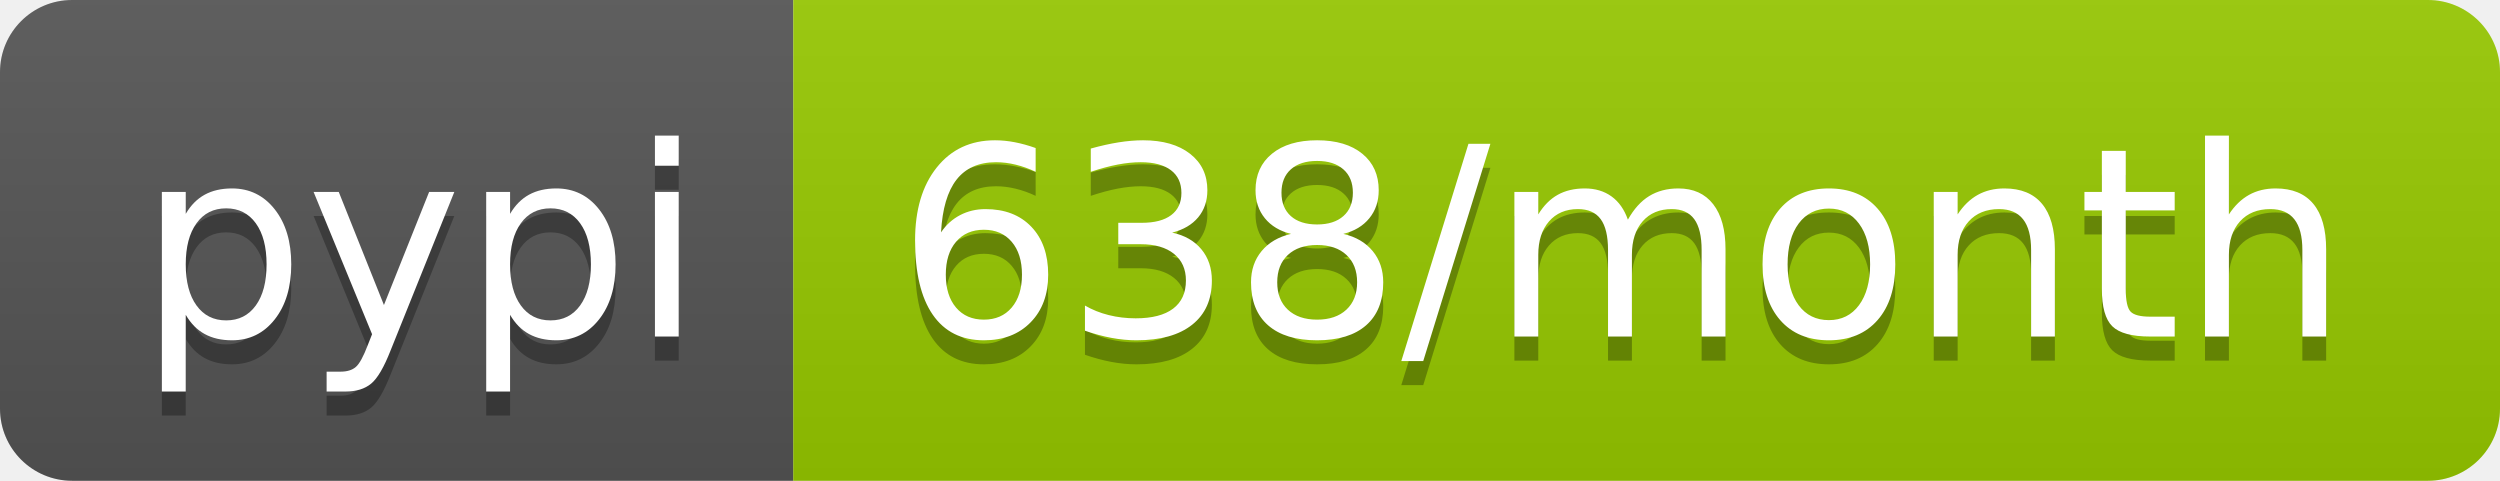
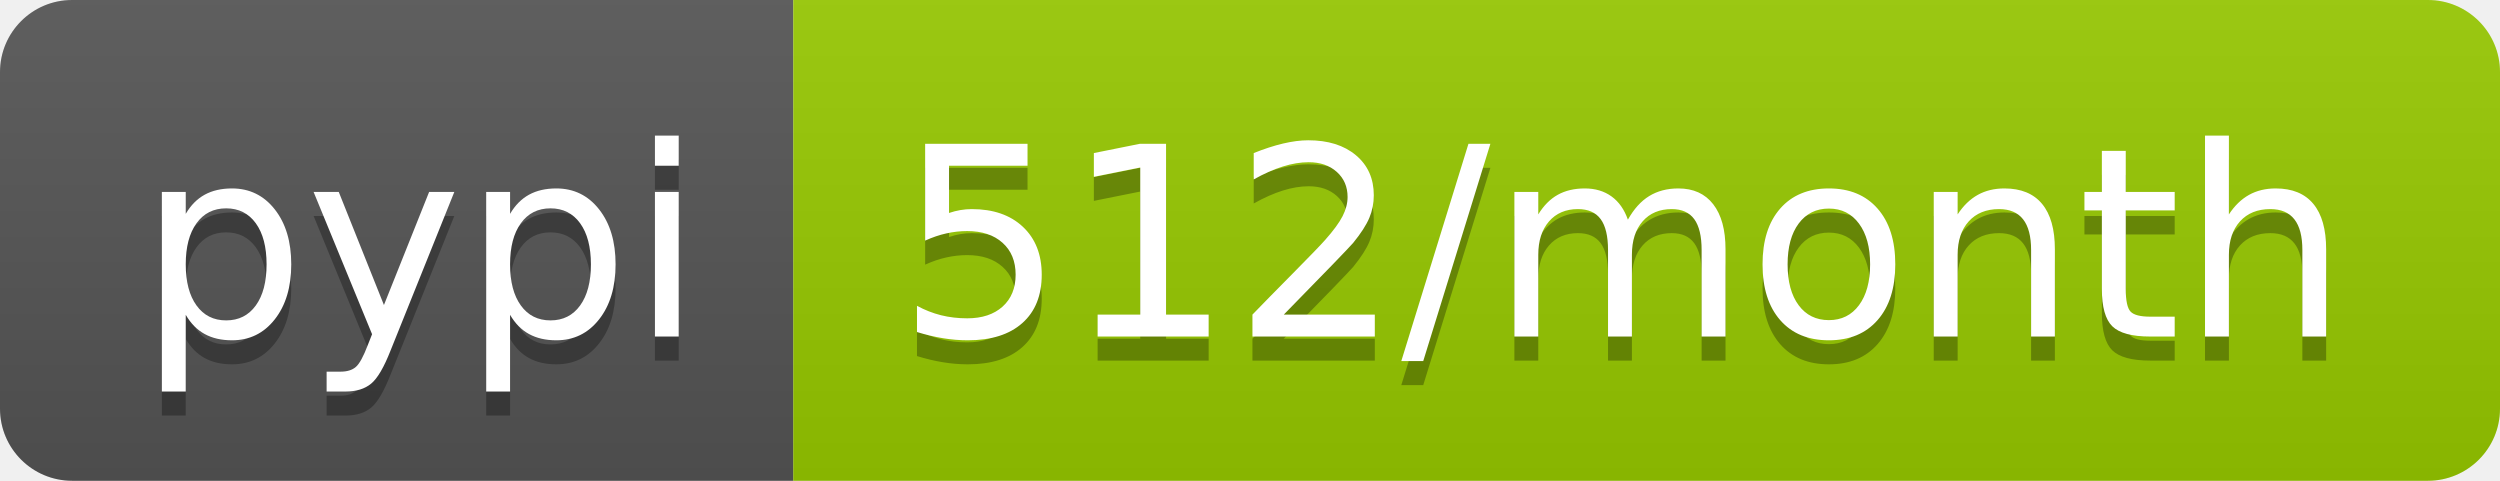
- <svg xmlns="http://www.w3.org/2000/svg" width="104" height="20" role="img" aria-label="pypi: 638/month">
+ <svg xmlns="http://www.w3.org/2000/svg" width="104" height="20" role="img" aria-label="pypi: 512/month">
  <linearGradient id="s" x2="0" y2="100%">
    <stop offset="0" stop-color="#bbb" stop-opacity=".1" />
    <stop offset="1" stop-opacity=".1" />
  </linearGradient>
  <clipPath id="r">
    <rect width="104" height="20" rx="3" fill="#fff" />
  </clipPath>
  <g clip-path="url(#r)">
    <rect width="33" height="20" fill="#555" />
    <rect x="33" width="71" height="20" fill="#97ca00" />
    <rect width="104" height="20" fill="url(#s)" />
  </g>
  <g fill="#fff" text-anchor="middle" font-family="Verdana,Geneva,DejaVu Sans,sans-serif" text-rendering="geometricPrecision" font-size="110">
    <text aria-hidden="true" x="175" y="150" fill="#010101" fill-opacity=".3" transform="scale(.1)" textLength="230">pypi</text>
    <text x="175" y="140" transform="scale(.1)" fill="#fff" textLength="230">pypi</text>
-     <text aria-hidden="true" x="675" y="150" fill="#010101" fill-opacity=".3" transform="scale(.1)" textLength="610">638/month</text>
-     <text x="675" y="140" transform="scale(.1)" fill="#fff" textLength="610">638/month</text>
+     <text aria-hidden="true" x="675" y="150" fill="#010101" fill-opacity=".3" transform="scale(.1)" textLength="610">512/month</text>
+     <text x="675" y="140" transform="scale(.1)" fill="#fff" textLength="610">512/month</text>
  </g>
</svg>
